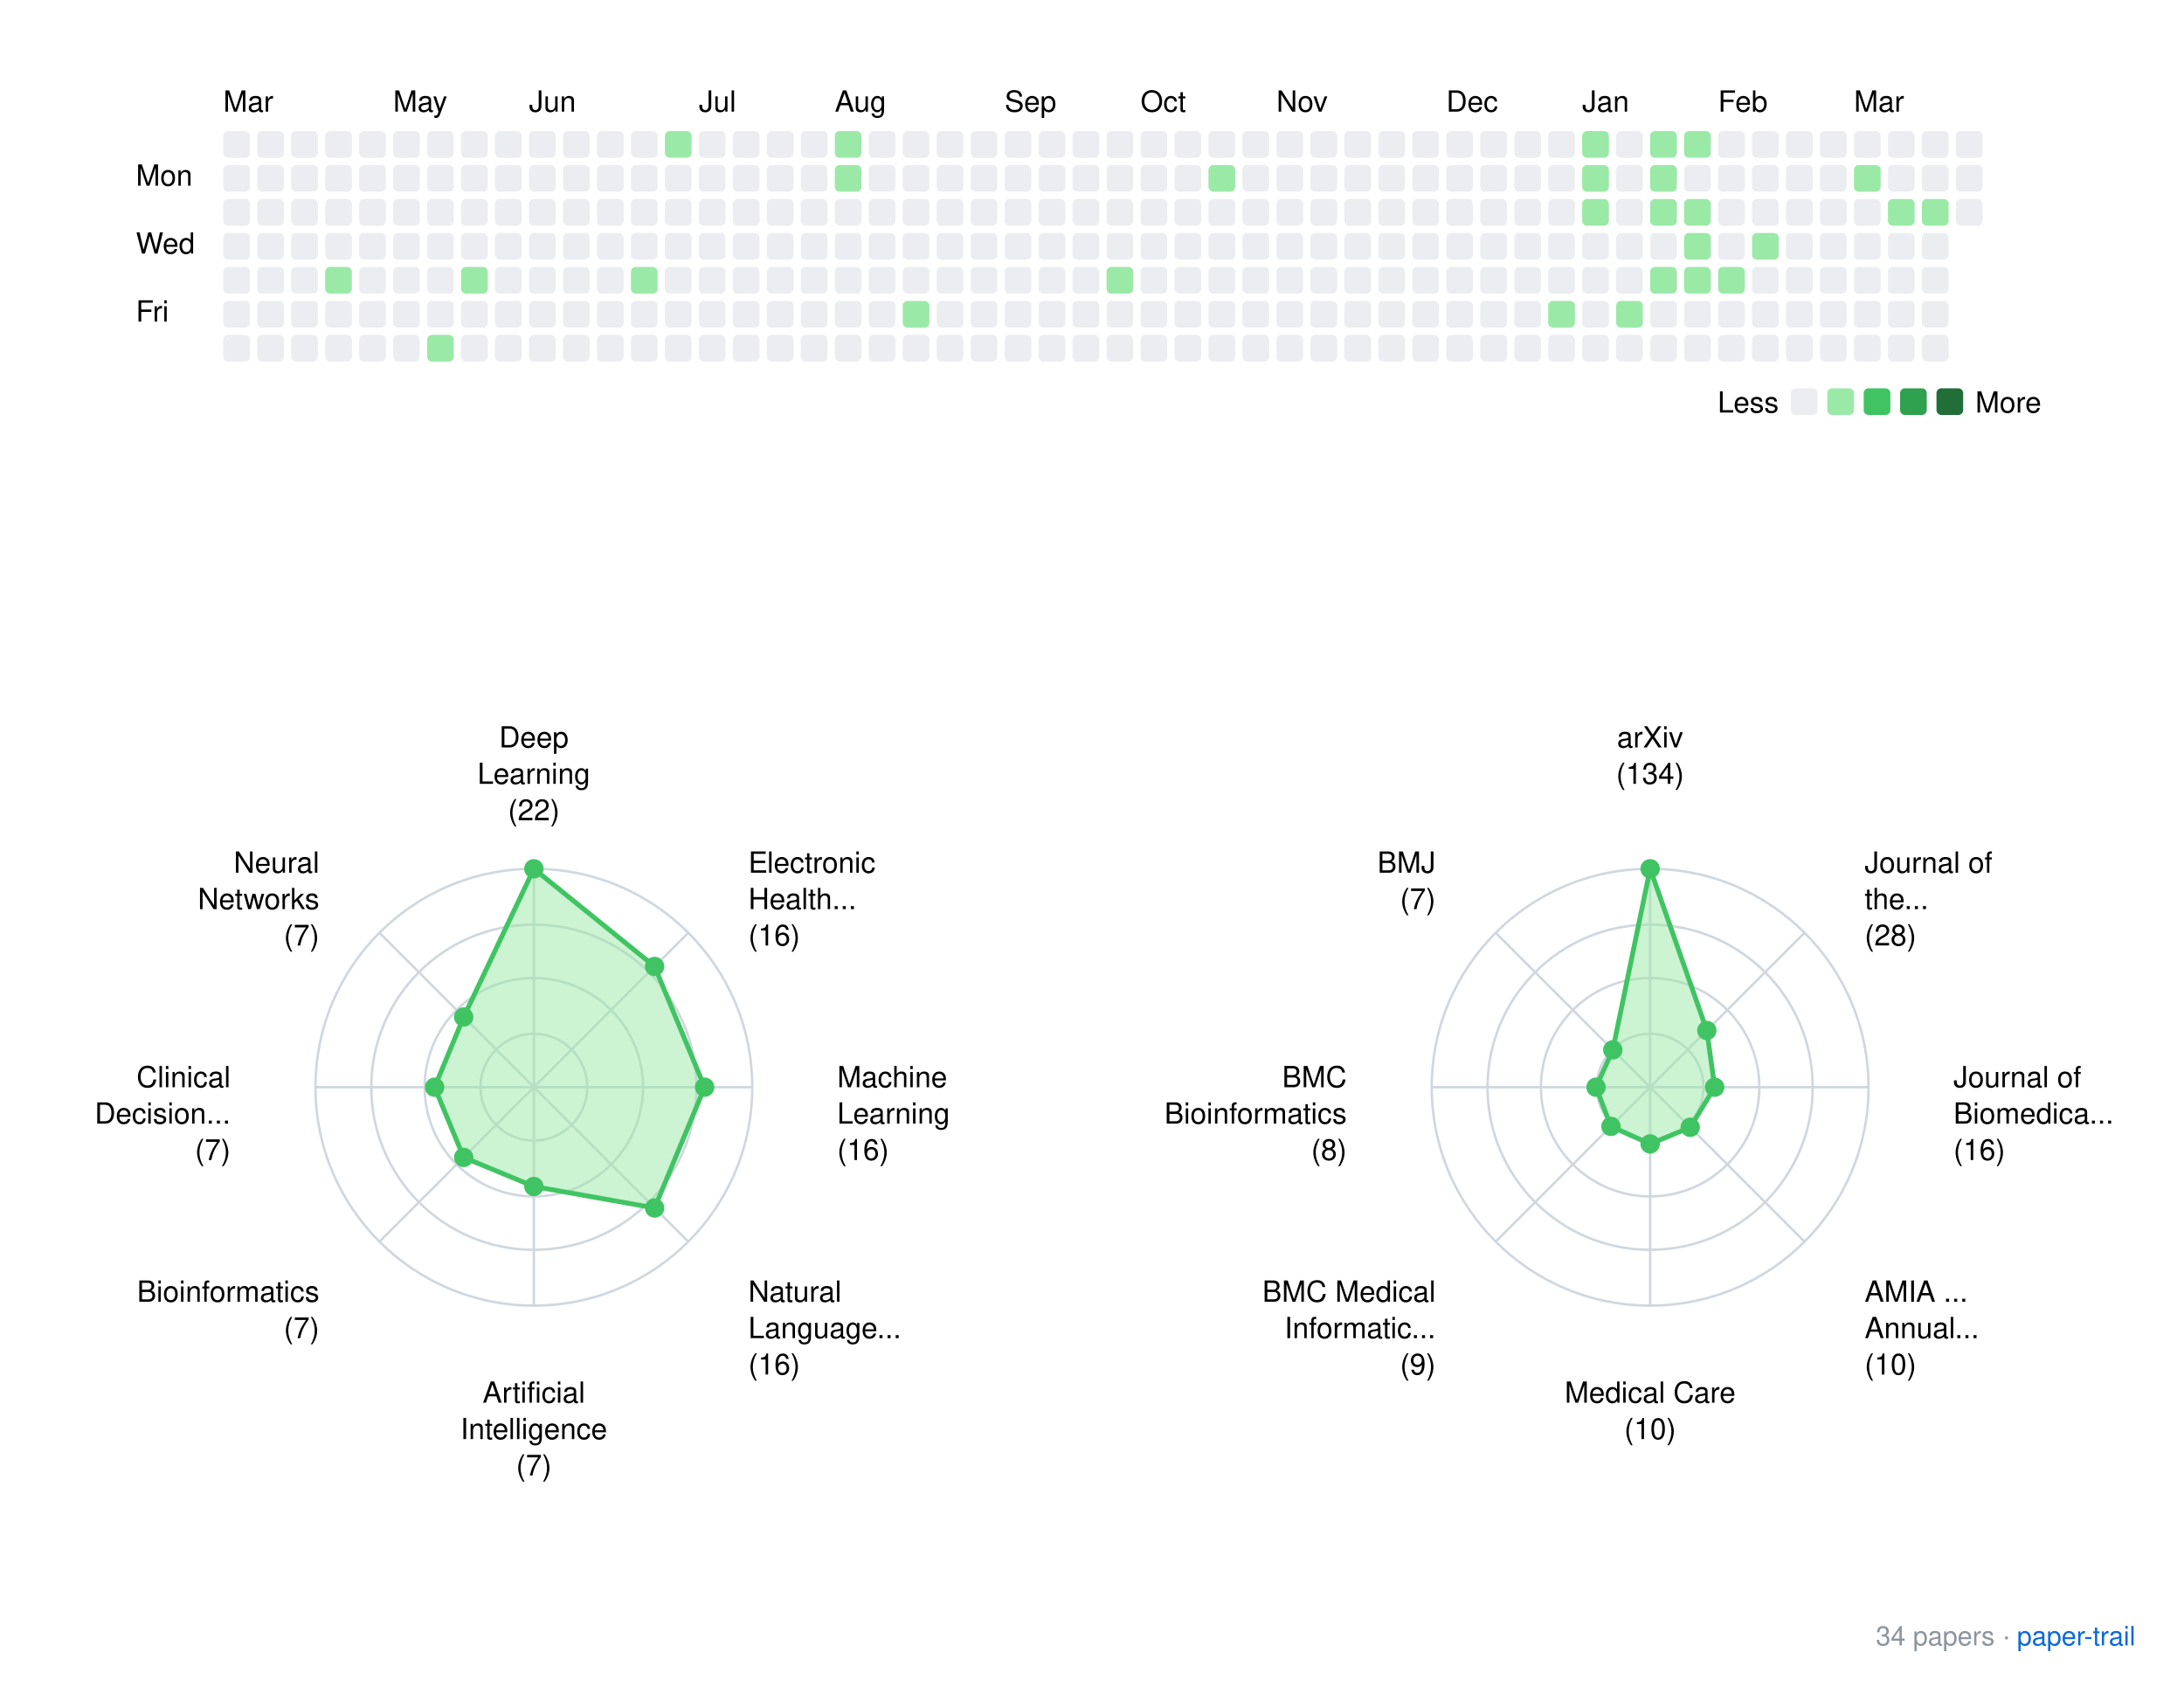
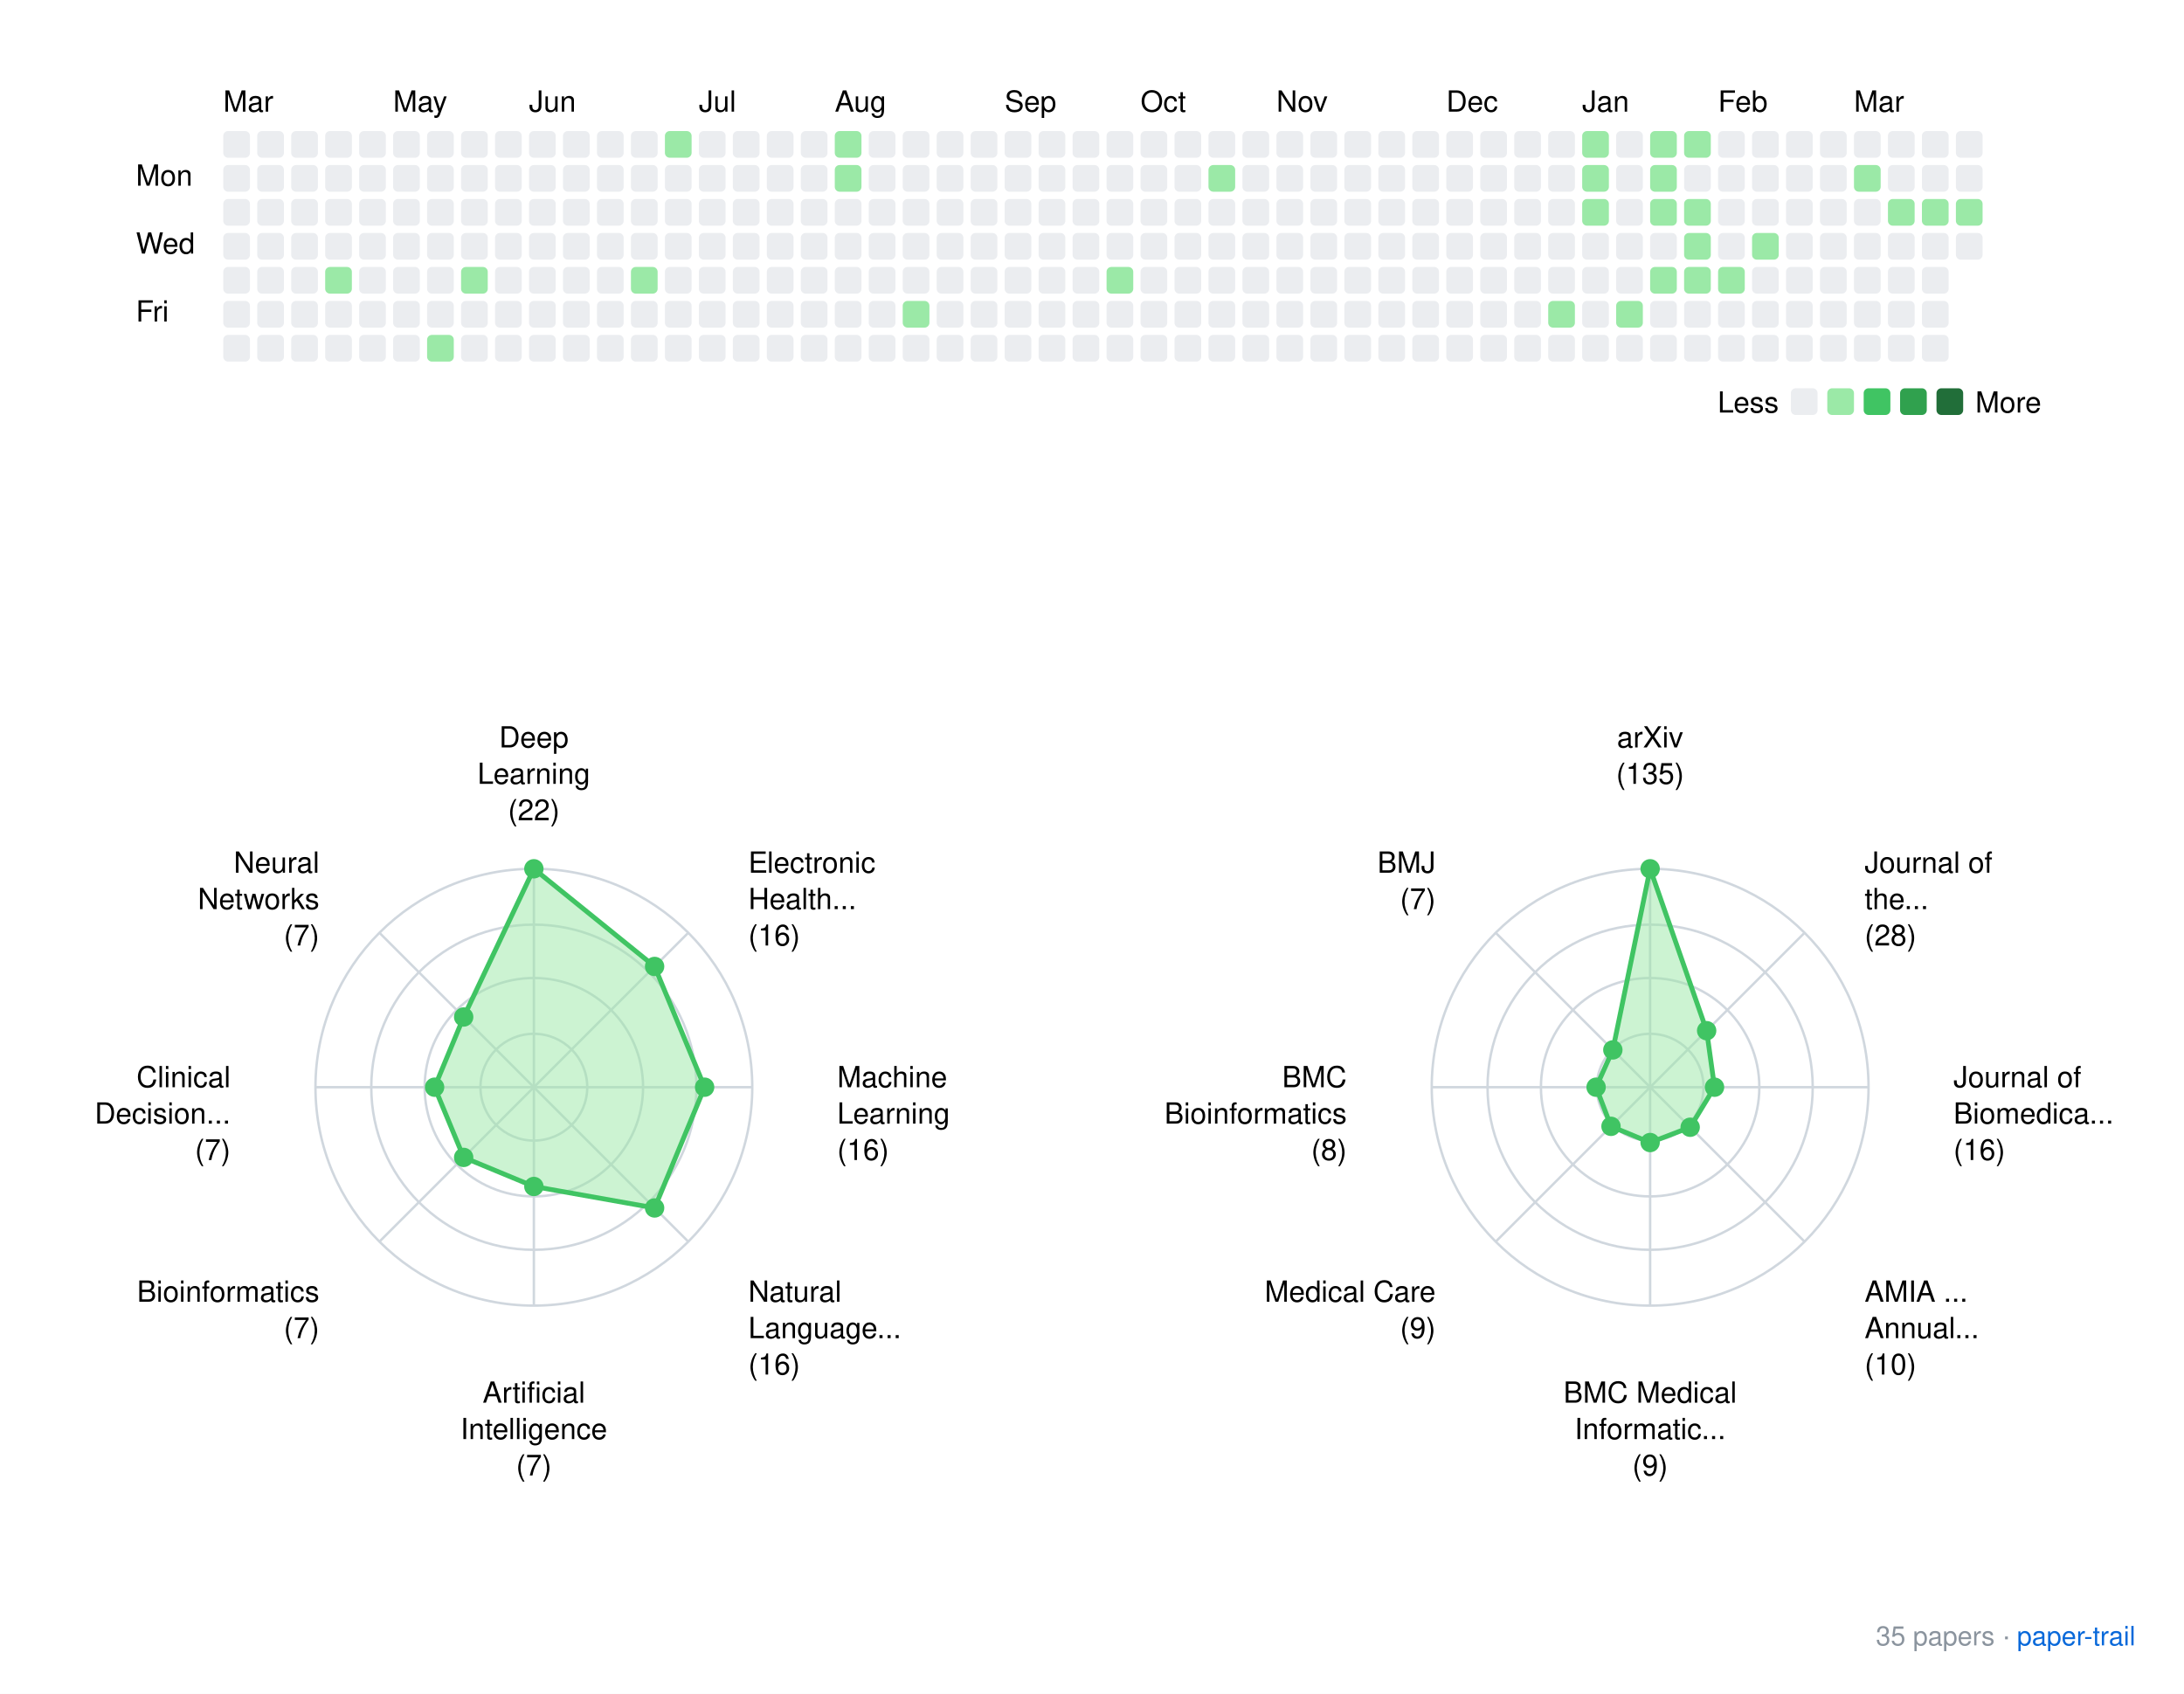
<svg xmlns="http://www.w3.org/2000/svg" xmlns:xlink="http://www.w3.org/1999/xlink" width="900" height="698">
  <rect width="900" height="698" fill="white" />
  <style>
    text { font-family: -apple-system, BlinkMacSystemFont, "Segoe UI", Helvetica, Arial, sans-serif; }
    .footer { font-size: 11px; fill: #8b949e; }
    .footer-link { font-size: 11px; fill: #0969da; }
  </style>
  <g transform="translate(40, 20)">
    <text x="52" y="26">Mar</text>
    <text x="122" y="26">May</text>
    <text x="178" y="26">Jun</text>
    <text x="248" y="26">Jul</text>
    <text x="304" y="26">Aug</text>
    <text x="374" y="26">Sep</text>
    <text x="430" y="26">Oct</text>
    <text x="486" y="26">Nov</text>
    <text x="556" y="26">Dec</text>
    <text x="612" y="26">Jan</text>
    <text x="668" y="26">Feb</text>
    <text x="724" y="26">Mar</text>
    <text x="16" y="56.5">Mon</text>
    <text x="16" y="84.5">Wed</text>
    <text x="16" y="112.5">Fri</text>
    <rect x="52" y="34" width="11" height="11" rx="2" ry="2" fill="#ebedf0" />
    <rect x="52" y="48" width="11" height="11" rx="2" ry="2" fill="#ebedf0" />
    <rect x="52" y="62" width="11" height="11" rx="2" ry="2" fill="#ebedf0" />
    <rect x="52" y="76" width="11" height="11" rx="2" ry="2" fill="#ebedf0" />
    <rect x="52" y="90" width="11" height="11" rx="2" ry="2" fill="#ebedf0" />
    <rect x="52" y="104" width="11" height="11" rx="2" ry="2" fill="#ebedf0" />
    <rect x="52" y="118" width="11" height="11" rx="2" ry="2" fill="#ebedf0" />
    <rect x="66" y="34" width="11" height="11" rx="2" ry="2" fill="#ebedf0" />
    <rect x="66" y="48" width="11" height="11" rx="2" ry="2" fill="#ebedf0" />
    <rect x="66" y="62" width="11" height="11" rx="2" ry="2" fill="#ebedf0" />
    <rect x="66" y="76" width="11" height="11" rx="2" ry="2" fill="#ebedf0" />
    <rect x="66" y="90" width="11" height="11" rx="2" ry="2" fill="#ebedf0" />
    <rect x="66" y="104" width="11" height="11" rx="2" ry="2" fill="#ebedf0" />
    <rect x="66" y="118" width="11" height="11" rx="2" ry="2" fill="#ebedf0" />
    <rect x="80" y="34" width="11" height="11" rx="2" ry="2" fill="#ebedf0" />
    <rect x="80" y="48" width="11" height="11" rx="2" ry="2" fill="#ebedf0" />
    <rect x="80" y="62" width="11" height="11" rx="2" ry="2" fill="#ebedf0" />
    <rect x="80" y="76" width="11" height="11" rx="2" ry="2" fill="#ebedf0" />
    <rect x="80" y="90" width="11" height="11" rx="2" ry="2" fill="#ebedf0" />
    <rect x="80" y="104" width="11" height="11" rx="2" ry="2" fill="#ebedf0" />
    <rect x="80" y="118" width="11" height="11" rx="2" ry="2" fill="#ebedf0" />
    <rect x="94" y="34" width="11" height="11" rx="2" ry="2" fill="#ebedf0" />
    <rect x="94" y="48" width="11" height="11" rx="2" ry="2" fill="#ebedf0" />
    <rect x="94" y="62" width="11" height="11" rx="2" ry="2" fill="#ebedf0" />
    <rect x="94" y="76" width="11" height="11" rx="2" ry="2" fill="#ebedf0" />
    <rect x="94" y="90" width="11" height="11" rx="2" ry="2" fill="#9be9a7" />
    <rect x="94" y="104" width="11" height="11" rx="2" ry="2" fill="#ebedf0" />
    <rect x="94" y="118" width="11" height="11" rx="2" ry="2" fill="#ebedf0" />
    <rect x="108" y="34" width="11" height="11" rx="2" ry="2" fill="#ebedf0" />
    <rect x="108" y="48" width="11" height="11" rx="2" ry="2" fill="#ebedf0" />
    <rect x="108" y="62" width="11" height="11" rx="2" ry="2" fill="#ebedf0" />
    <rect x="108" y="76" width="11" height="11" rx="2" ry="2" fill="#ebedf0" />
    <rect x="108" y="90" width="11" height="11" rx="2" ry="2" fill="#ebedf0" />
    <rect x="108" y="104" width="11" height="11" rx="2" ry="2" fill="#ebedf0" />
    <rect x="108" y="118" width="11" height="11" rx="2" ry="2" fill="#ebedf0" />
    <rect x="122" y="34" width="11" height="11" rx="2" ry="2" fill="#ebedf0" />
    <rect x="122" y="48" width="11" height="11" rx="2" ry="2" fill="#ebedf0" />
    <rect x="122" y="62" width="11" height="11" rx="2" ry="2" fill="#ebedf0" />
    <rect x="122" y="76" width="11" height="11" rx="2" ry="2" fill="#ebedf0" />
    <rect x="122" y="90" width="11" height="11" rx="2" ry="2" fill="#ebedf0" />
    <rect x="122" y="104" width="11" height="11" rx="2" ry="2" fill="#ebedf0" />
    <rect x="122" y="118" width="11" height="11" rx="2" ry="2" fill="#ebedf0" />
    <rect x="136" y="34" width="11" height="11" rx="2" ry="2" fill="#ebedf0" />
    <rect x="136" y="48" width="11" height="11" rx="2" ry="2" fill="#ebedf0" />
    <rect x="136" y="62" width="11" height="11" rx="2" ry="2" fill="#ebedf0" />
    <rect x="136" y="76" width="11" height="11" rx="2" ry="2" fill="#ebedf0" />
    <rect x="136" y="90" width="11" height="11" rx="2" ry="2" fill="#ebedf0" />
    <rect x="136" y="104" width="11" height="11" rx="2" ry="2" fill="#ebedf0" />
    <rect x="136" y="118" width="11" height="11" rx="2" ry="2" fill="#9be9a7" />
    <rect x="150" y="34" width="11" height="11" rx="2" ry="2" fill="#ebedf0" />
    <rect x="150" y="48" width="11" height="11" rx="2" ry="2" fill="#ebedf0" />
    <rect x="150" y="62" width="11" height="11" rx="2" ry="2" fill="#ebedf0" />
    <rect x="150" y="76" width="11" height="11" rx="2" ry="2" fill="#ebedf0" />
    <rect x="150" y="90" width="11" height="11" rx="2" ry="2" fill="#9be9a7" />
    <rect x="150" y="104" width="11" height="11" rx="2" ry="2" fill="#ebedf0" />
    <rect x="150" y="118" width="11" height="11" rx="2" ry="2" fill="#ebedf0" />
    <rect x="164" y="34" width="11" height="11" rx="2" ry="2" fill="#ebedf0" />
    <rect x="164" y="48" width="11" height="11" rx="2" ry="2" fill="#ebedf0" />
    <rect x="164" y="62" width="11" height="11" rx="2" ry="2" fill="#ebedf0" />
    <rect x="164" y="76" width="11" height="11" rx="2" ry="2" fill="#ebedf0" />
    <rect x="164" y="90" width="11" height="11" rx="2" ry="2" fill="#ebedf0" />
    <rect x="164" y="104" width="11" height="11" rx="2" ry="2" fill="#ebedf0" />
    <rect x="164" y="118" width="11" height="11" rx="2" ry="2" fill="#ebedf0" />
    <rect x="178" y="34" width="11" height="11" rx="2" ry="2" fill="#ebedf0" />
    <rect x="178" y="48" width="11" height="11" rx="2" ry="2" fill="#ebedf0" />
    <rect x="178" y="62" width="11" height="11" rx="2" ry="2" fill="#ebedf0" />
    <rect x="178" y="76" width="11" height="11" rx="2" ry="2" fill="#ebedf0" />
    <rect x="178" y="90" width="11" height="11" rx="2" ry="2" fill="#ebedf0" />
    <rect x="178" y="104" width="11" height="11" rx="2" ry="2" fill="#ebedf0" />
    <rect x="178" y="118" width="11" height="11" rx="2" ry="2" fill="#ebedf0" />
    <rect x="192" y="34" width="11" height="11" rx="2" ry="2" fill="#ebedf0" />
    <rect x="192" y="48" width="11" height="11" rx="2" ry="2" fill="#ebedf0" />
    <rect x="192" y="62" width="11" height="11" rx="2" ry="2" fill="#ebedf0" />
    <rect x="192" y="76" width="11" height="11" rx="2" ry="2" fill="#ebedf0" />
    <rect x="192" y="90" width="11" height="11" rx="2" ry="2" fill="#ebedf0" />
    <rect x="192" y="104" width="11" height="11" rx="2" ry="2" fill="#ebedf0" />
    <rect x="192" y="118" width="11" height="11" rx="2" ry="2" fill="#ebedf0" />
    <rect x="206" y="34" width="11" height="11" rx="2" ry="2" fill="#ebedf0" />
    <rect x="206" y="48" width="11" height="11" rx="2" ry="2" fill="#ebedf0" />
    <rect x="206" y="62" width="11" height="11" rx="2" ry="2" fill="#ebedf0" />
    <rect x="206" y="76" width="11" height="11" rx="2" ry="2" fill="#ebedf0" />
    <rect x="206" y="90" width="11" height="11" rx="2" ry="2" fill="#ebedf0" />
    <rect x="206" y="104" width="11" height="11" rx="2" ry="2" fill="#ebedf0" />
    <rect x="206" y="118" width="11" height="11" rx="2" ry="2" fill="#ebedf0" />
    <rect x="220" y="34" width="11" height="11" rx="2" ry="2" fill="#ebedf0" />
    <rect x="220" y="48" width="11" height="11" rx="2" ry="2" fill="#ebedf0" />
    <rect x="220" y="62" width="11" height="11" rx="2" ry="2" fill="#ebedf0" />
    <rect x="220" y="76" width="11" height="11" rx="2" ry="2" fill="#ebedf0" />
    <rect x="220" y="90" width="11" height="11" rx="2" ry="2" fill="#9be9a7" />
    <rect x="220" y="104" width="11" height="11" rx="2" ry="2" fill="#ebedf0" />
    <rect x="220" y="118" width="11" height="11" rx="2" ry="2" fill="#ebedf0" />
    <rect x="234" y="34" width="11" height="11" rx="2" ry="2" fill="#9be9a7" />
    <rect x="234" y="48" width="11" height="11" rx="2" ry="2" fill="#ebedf0" />
    <rect x="234" y="62" width="11" height="11" rx="2" ry="2" fill="#ebedf0" />
    <rect x="234" y="76" width="11" height="11" rx="2" ry="2" fill="#ebedf0" />
    <rect x="234" y="90" width="11" height="11" rx="2" ry="2" fill="#ebedf0" />
    <rect x="234" y="104" width="11" height="11" rx="2" ry="2" fill="#ebedf0" />
    <rect x="234" y="118" width="11" height="11" rx="2" ry="2" fill="#ebedf0" />
    <rect x="248" y="34" width="11" height="11" rx="2" ry="2" fill="#ebedf0" />
    <rect x="248" y="48" width="11" height="11" rx="2" ry="2" fill="#ebedf0" />
    <rect x="248" y="62" width="11" height="11" rx="2" ry="2" fill="#ebedf0" />
    <rect x="248" y="76" width="11" height="11" rx="2" ry="2" fill="#ebedf0" />
    <rect x="248" y="90" width="11" height="11" rx="2" ry="2" fill="#ebedf0" />
    <rect x="248" y="104" width="11" height="11" rx="2" ry="2" fill="#ebedf0" />
    <rect x="248" y="118" width="11" height="11" rx="2" ry="2" fill="#ebedf0" />
    <rect x="262" y="34" width="11" height="11" rx="2" ry="2" fill="#ebedf0" />
    <rect x="262" y="48" width="11" height="11" rx="2" ry="2" fill="#ebedf0" />
    <rect x="262" y="62" width="11" height="11" rx="2" ry="2" fill="#ebedf0" />
    <rect x="262" y="76" width="11" height="11" rx="2" ry="2" fill="#ebedf0" />
    <rect x="262" y="90" width="11" height="11" rx="2" ry="2" fill="#ebedf0" />
    <rect x="262" y="104" width="11" height="11" rx="2" ry="2" fill="#ebedf0" />
    <rect x="262" y="118" width="11" height="11" rx="2" ry="2" fill="#ebedf0" />
    <rect x="276" y="34" width="11" height="11" rx="2" ry="2" fill="#ebedf0" />
    <rect x="276" y="48" width="11" height="11" rx="2" ry="2" fill="#ebedf0" />
    <rect x="276" y="62" width="11" height="11" rx="2" ry="2" fill="#ebedf0" />
    <rect x="276" y="76" width="11" height="11" rx="2" ry="2" fill="#ebedf0" />
    <rect x="276" y="90" width="11" height="11" rx="2" ry="2" fill="#ebedf0" />
    <rect x="276" y="104" width="11" height="11" rx="2" ry="2" fill="#ebedf0" />
    <rect x="276" y="118" width="11" height="11" rx="2" ry="2" fill="#ebedf0" />
    <rect x="290" y="34" width="11" height="11" rx="2" ry="2" fill="#ebedf0" />
    <rect x="290" y="48" width="11" height="11" rx="2" ry="2" fill="#ebedf0" />
    <rect x="290" y="62" width="11" height="11" rx="2" ry="2" fill="#ebedf0" />
    <rect x="290" y="76" width="11" height="11" rx="2" ry="2" fill="#ebedf0" />
    <rect x="290" y="90" width="11" height="11" rx="2" ry="2" fill="#ebedf0" />
    <rect x="290" y="104" width="11" height="11" rx="2" ry="2" fill="#ebedf0" />
    <rect x="290" y="118" width="11" height="11" rx="2" ry="2" fill="#ebedf0" />
    <rect x="304" y="34" width="11" height="11" rx="2" ry="2" fill="#9be9a7" />
    <rect x="304" y="48" width="11" height="11" rx="2" ry="2" fill="#9be9a7" />
    <rect x="304" y="62" width="11" height="11" rx="2" ry="2" fill="#ebedf0" />
    <rect x="304" y="76" width="11" height="11" rx="2" ry="2" fill="#ebedf0" />
    <rect x="304" y="90" width="11" height="11" rx="2" ry="2" fill="#ebedf0" />
    <rect x="304" y="104" width="11" height="11" rx="2" ry="2" fill="#ebedf0" />
    <rect x="304" y="118" width="11" height="11" rx="2" ry="2" fill="#ebedf0" />
    <rect x="318" y="34" width="11" height="11" rx="2" ry="2" fill="#ebedf0" />
    <rect x="318" y="48" width="11" height="11" rx="2" ry="2" fill="#ebedf0" />
    <rect x="318" y="62" width="11" height="11" rx="2" ry="2" fill="#ebedf0" />
    <rect x="318" y="76" width="11" height="11" rx="2" ry="2" fill="#ebedf0" />
    <rect x="318" y="90" width="11" height="11" rx="2" ry="2" fill="#ebedf0" />
    <rect x="318" y="104" width="11" height="11" rx="2" ry="2" fill="#ebedf0" />
    <rect x="318" y="118" width="11" height="11" rx="2" ry="2" fill="#ebedf0" />
    <rect x="332" y="34" width="11" height="11" rx="2" ry="2" fill="#ebedf0" />
    <rect x="332" y="48" width="11" height="11" rx="2" ry="2" fill="#ebedf0" />
    <rect x="332" y="62" width="11" height="11" rx="2" ry="2" fill="#ebedf0" />
    <rect x="332" y="76" width="11" height="11" rx="2" ry="2" fill="#ebedf0" />
    <rect x="332" y="90" width="11" height="11" rx="2" ry="2" fill="#ebedf0" />
    <rect x="332" y="104" width="11" height="11" rx="2" ry="2" fill="#9be9a7" />
    <rect x="332" y="118" width="11" height="11" rx="2" ry="2" fill="#ebedf0" />
    <rect x="346" y="34" width="11" height="11" rx="2" ry="2" fill="#ebedf0" />
    <rect x="346" y="48" width="11" height="11" rx="2" ry="2" fill="#ebedf0" />
    <rect x="346" y="62" width="11" height="11" rx="2" ry="2" fill="#ebedf0" />
    <rect x="346" y="76" width="11" height="11" rx="2" ry="2" fill="#ebedf0" />
    <rect x="346" y="90" width="11" height="11" rx="2" ry="2" fill="#ebedf0" />
    <rect x="346" y="104" width="11" height="11" rx="2" ry="2" fill="#ebedf0" />
    <rect x="346" y="118" width="11" height="11" rx="2" ry="2" fill="#ebedf0" />
    <rect x="360" y="34" width="11" height="11" rx="2" ry="2" fill="#ebedf0" />
    <rect x="360" y="48" width="11" height="11" rx="2" ry="2" fill="#ebedf0" />
    <rect x="360" y="62" width="11" height="11" rx="2" ry="2" fill="#ebedf0" />
    <rect x="360" y="76" width="11" height="11" rx="2" ry="2" fill="#ebedf0" />
    <rect x="360" y="90" width="11" height="11" rx="2" ry="2" fill="#ebedf0" />
    <rect x="360" y="104" width="11" height="11" rx="2" ry="2" fill="#ebedf0" />
    <rect x="360" y="118" width="11" height="11" rx="2" ry="2" fill="#ebedf0" />
    <rect x="374" y="34" width="11" height="11" rx="2" ry="2" fill="#ebedf0" />
    <rect x="374" y="48" width="11" height="11" rx="2" ry="2" fill="#ebedf0" />
    <rect x="374" y="62" width="11" height="11" rx="2" ry="2" fill="#ebedf0" />
    <rect x="374" y="76" width="11" height="11" rx="2" ry="2" fill="#ebedf0" />
    <rect x="374" y="90" width="11" height="11" rx="2" ry="2" fill="#ebedf0" />
    <rect x="374" y="104" width="11" height="11" rx="2" ry="2" fill="#ebedf0" />
    <rect x="374" y="118" width="11" height="11" rx="2" ry="2" fill="#ebedf0" />
    <rect x="388" y="34" width="11" height="11" rx="2" ry="2" fill="#ebedf0" />
    <rect x="388" y="48" width="11" height="11" rx="2" ry="2" fill="#ebedf0" />
    <rect x="388" y="62" width="11" height="11" rx="2" ry="2" fill="#ebedf0" />
    <rect x="388" y="76" width="11" height="11" rx="2" ry="2" fill="#ebedf0" />
    <rect x="388" y="90" width="11" height="11" rx="2" ry="2" fill="#ebedf0" />
    <rect x="388" y="104" width="11" height="11" rx="2" ry="2" fill="#ebedf0" />
    <rect x="388" y="118" width="11" height="11" rx="2" ry="2" fill="#ebedf0" />
    <rect x="402" y="34" width="11" height="11" rx="2" ry="2" fill="#ebedf0" />
    <rect x="402" y="48" width="11" height="11" rx="2" ry="2" fill="#ebedf0" />
    <rect x="402" y="62" width="11" height="11" rx="2" ry="2" fill="#ebedf0" />
    <rect x="402" y="76" width="11" height="11" rx="2" ry="2" fill="#ebedf0" />
    <rect x="402" y="90" width="11" height="11" rx="2" ry="2" fill="#ebedf0" />
    <rect x="402" y="104" width="11" height="11" rx="2" ry="2" fill="#ebedf0" />
    <rect x="402" y="118" width="11" height="11" rx="2" ry="2" fill="#ebedf0" />
    <rect x="416" y="34" width="11" height="11" rx="2" ry="2" fill="#ebedf0" />
    <rect x="416" y="48" width="11" height="11" rx="2" ry="2" fill="#ebedf0" />
    <rect x="416" y="62" width="11" height="11" rx="2" ry="2" fill="#ebedf0" />
    <rect x="416" y="76" width="11" height="11" rx="2" ry="2" fill="#ebedf0" />
    <rect x="416" y="90" width="11" height="11" rx="2" ry="2" fill="#9be9a7" />
    <rect x="416" y="104" width="11" height="11" rx="2" ry="2" fill="#ebedf0" />
    <rect x="416" y="118" width="11" height="11" rx="2" ry="2" fill="#ebedf0" />
    <rect x="430" y="34" width="11" height="11" rx="2" ry="2" fill="#ebedf0" />
    <rect x="430" y="48" width="11" height="11" rx="2" ry="2" fill="#ebedf0" />
    <rect x="430" y="62" width="11" height="11" rx="2" ry="2" fill="#ebedf0" />
    <rect x="430" y="76" width="11" height="11" rx="2" ry="2" fill="#ebedf0" />
    <rect x="430" y="90" width="11" height="11" rx="2" ry="2" fill="#ebedf0" />
    <rect x="430" y="104" width="11" height="11" rx="2" ry="2" fill="#ebedf0" />
    <rect x="430" y="118" width="11" height="11" rx="2" ry="2" fill="#ebedf0" />
    <rect x="444" y="34" width="11" height="11" rx="2" ry="2" fill="#ebedf0" />
    <rect x="444" y="48" width="11" height="11" rx="2" ry="2" fill="#ebedf0" />
    <rect x="444" y="62" width="11" height="11" rx="2" ry="2" fill="#ebedf0" />
    <rect x="444" y="76" width="11" height="11" rx="2" ry="2" fill="#ebedf0" />
    <rect x="444" y="90" width="11" height="11" rx="2" ry="2" fill="#ebedf0" />
    <rect x="444" y="104" width="11" height="11" rx="2" ry="2" fill="#ebedf0" />
    <rect x="444" y="118" width="11" height="11" rx="2" ry="2" fill="#ebedf0" />
    <rect x="458" y="34" width="11" height="11" rx="2" ry="2" fill="#ebedf0" />
    <rect x="458" y="48" width="11" height="11" rx="2" ry="2" fill="#9be9a7" />
    <rect x="458" y="62" width="11" height="11" rx="2" ry="2" fill="#ebedf0" />
    <rect x="458" y="76" width="11" height="11" rx="2" ry="2" fill="#ebedf0" />
    <rect x="458" y="90" width="11" height="11" rx="2" ry="2" fill="#ebedf0" />
    <rect x="458" y="104" width="11" height="11" rx="2" ry="2" fill="#ebedf0" />
    <rect x="458" y="118" width="11" height="11" rx="2" ry="2" fill="#ebedf0" />
    <rect x="472" y="34" width="11" height="11" rx="2" ry="2" fill="#ebedf0" />
    <rect x="472" y="48" width="11" height="11" rx="2" ry="2" fill="#ebedf0" />
    <rect x="472" y="62" width="11" height="11" rx="2" ry="2" fill="#ebedf0" />
    <rect x="472" y="76" width="11" height="11" rx="2" ry="2" fill="#ebedf0" />
    <rect x="472" y="90" width="11" height="11" rx="2" ry="2" fill="#ebedf0" />
    <rect x="472" y="104" width="11" height="11" rx="2" ry="2" fill="#ebedf0" />
    <rect x="472" y="118" width="11" height="11" rx="2" ry="2" fill="#ebedf0" />
    <rect x="486" y="34" width="11" height="11" rx="2" ry="2" fill="#ebedf0" />
    <rect x="486" y="48" width="11" height="11" rx="2" ry="2" fill="#ebedf0" />
    <rect x="486" y="62" width="11" height="11" rx="2" ry="2" fill="#ebedf0" />
    <rect x="486" y="76" width="11" height="11" rx="2" ry="2" fill="#ebedf0" />
    <rect x="486" y="90" width="11" height="11" rx="2" ry="2" fill="#ebedf0" />
    <rect x="486" y="104" width="11" height="11" rx="2" ry="2" fill="#ebedf0" />
    <rect x="486" y="118" width="11" height="11" rx="2" ry="2" fill="#ebedf0" />
    <rect x="500" y="34" width="11" height="11" rx="2" ry="2" fill="#ebedf0" />
    <rect x="500" y="48" width="11" height="11" rx="2" ry="2" fill="#ebedf0" />
    <rect x="500" y="62" width="11" height="11" rx="2" ry="2" fill="#ebedf0" />
    <rect x="500" y="76" width="11" height="11" rx="2" ry="2" fill="#ebedf0" />
    <rect x="500" y="90" width="11" height="11" rx="2" ry="2" fill="#ebedf0" />
    <rect x="500" y="104" width="11" height="11" rx="2" ry="2" fill="#ebedf0" />
    <rect x="500" y="118" width="11" height="11" rx="2" ry="2" fill="#ebedf0" />
    <rect x="514" y="34" width="11" height="11" rx="2" ry="2" fill="#ebedf0" />
    <rect x="514" y="48" width="11" height="11" rx="2" ry="2" fill="#ebedf0" />
    <rect x="514" y="62" width="11" height="11" rx="2" ry="2" fill="#ebedf0" />
    <rect x="514" y="76" width="11" height="11" rx="2" ry="2" fill="#ebedf0" />
    <rect x="514" y="90" width="11" height="11" rx="2" ry="2" fill="#ebedf0" />
    <rect x="514" y="104" width="11" height="11" rx="2" ry="2" fill="#ebedf0" />
    <rect x="514" y="118" width="11" height="11" rx="2" ry="2" fill="#ebedf0" />
    <rect x="528" y="34" width="11" height="11" rx="2" ry="2" fill="#ebedf0" />
    <rect x="528" y="48" width="11" height="11" rx="2" ry="2" fill="#ebedf0" />
    <rect x="528" y="62" width="11" height="11" rx="2" ry="2" fill="#ebedf0" />
    <rect x="528" y="76" width="11" height="11" rx="2" ry="2" fill="#ebedf0" />
    <rect x="528" y="90" width="11" height="11" rx="2" ry="2" fill="#ebedf0" />
    <rect x="528" y="104" width="11" height="11" rx="2" ry="2" fill="#ebedf0" />
    <rect x="528" y="118" width="11" height="11" rx="2" ry="2" fill="#ebedf0" />
    <rect x="542" y="34" width="11" height="11" rx="2" ry="2" fill="#ebedf0" />
    <rect x="542" y="48" width="11" height="11" rx="2" ry="2" fill="#ebedf0" />
    <rect x="542" y="62" width="11" height="11" rx="2" ry="2" fill="#ebedf0" />
    <rect x="542" y="76" width="11" height="11" rx="2" ry="2" fill="#ebedf0" />
    <rect x="542" y="90" width="11" height="11" rx="2" ry="2" fill="#ebedf0" />
    <rect x="542" y="104" width="11" height="11" rx="2" ry="2" fill="#ebedf0" />
    <rect x="542" y="118" width="11" height="11" rx="2" ry="2" fill="#ebedf0" />
    <rect x="556" y="34" width="11" height="11" rx="2" ry="2" fill="#ebedf0" />
    <rect x="556" y="48" width="11" height="11" rx="2" ry="2" fill="#ebedf0" />
    <rect x="556" y="62" width="11" height="11" rx="2" ry="2" fill="#ebedf0" />
    <rect x="556" y="76" width="11" height="11" rx="2" ry="2" fill="#ebedf0" />
    <rect x="556" y="90" width="11" height="11" rx="2" ry="2" fill="#ebedf0" />
    <rect x="556" y="104" width="11" height="11" rx="2" ry="2" fill="#ebedf0" />
    <rect x="556" y="118" width="11" height="11" rx="2" ry="2" fill="#ebedf0" />
    <rect x="570" y="34" width="11" height="11" rx="2" ry="2" fill="#ebedf0" />
    <rect x="570" y="48" width="11" height="11" rx="2" ry="2" fill="#ebedf0" />
    <rect x="570" y="62" width="11" height="11" rx="2" ry="2" fill="#ebedf0" />
    <rect x="570" y="76" width="11" height="11" rx="2" ry="2" fill="#ebedf0" />
    <rect x="570" y="90" width="11" height="11" rx="2" ry="2" fill="#ebedf0" />
    <rect x="570" y="104" width="11" height="11" rx="2" ry="2" fill="#ebedf0" />
    <rect x="570" y="118" width="11" height="11" rx="2" ry="2" fill="#ebedf0" />
    <rect x="584" y="34" width="11" height="11" rx="2" ry="2" fill="#ebedf0" />
    <rect x="584" y="48" width="11" height="11" rx="2" ry="2" fill="#ebedf0" />
    <rect x="584" y="62" width="11" height="11" rx="2" ry="2" fill="#ebedf0" />
    <rect x="584" y="76" width="11" height="11" rx="2" ry="2" fill="#ebedf0" />
    <rect x="584" y="90" width="11" height="11" rx="2" ry="2" fill="#ebedf0" />
    <rect x="584" y="104" width="11" height="11" rx="2" ry="2" fill="#ebedf0" />
    <rect x="584" y="118" width="11" height="11" rx="2" ry="2" fill="#ebedf0" />
    <rect x="598" y="34" width="11" height="11" rx="2" ry="2" fill="#ebedf0" />
    <rect x="598" y="48" width="11" height="11" rx="2" ry="2" fill="#ebedf0" />
    <rect x="598" y="62" width="11" height="11" rx="2" ry="2" fill="#ebedf0" />
    <rect x="598" y="76" width="11" height="11" rx="2" ry="2" fill="#ebedf0" />
    <rect x="598" y="90" width="11" height="11" rx="2" ry="2" fill="#ebedf0" />
    <rect x="598" y="104" width="11" height="11" rx="2" ry="2" fill="#9be9a7" />
    <rect x="598" y="118" width="11" height="11" rx="2" ry="2" fill="#ebedf0" />
    <rect x="612" y="34" width="11" height="11" rx="2" ry="2" fill="#9be9a7" />
    <rect x="612" y="48" width="11" height="11" rx="2" ry="2" fill="#9be9a7" />
    <rect x="612" y="62" width="11" height="11" rx="2" ry="2" fill="#9be9a7" />
    <rect x="612" y="76" width="11" height="11" rx="2" ry="2" fill="#ebedf0" />
    <rect x="612" y="90" width="11" height="11" rx="2" ry="2" fill="#ebedf0" />
    <rect x="612" y="104" width="11" height="11" rx="2" ry="2" fill="#ebedf0" />
    <rect x="612" y="118" width="11" height="11" rx="2" ry="2" fill="#ebedf0" />
    <rect x="626" y="34" width="11" height="11" rx="2" ry="2" fill="#ebedf0" />
    <rect x="626" y="48" width="11" height="11" rx="2" ry="2" fill="#ebedf0" />
    <rect x="626" y="62" width="11" height="11" rx="2" ry="2" fill="#ebedf0" />
    <rect x="626" y="76" width="11" height="11" rx="2" ry="2" fill="#ebedf0" />
    <rect x="626" y="90" width="11" height="11" rx="2" ry="2" fill="#ebedf0" />
    <rect x="626" y="104" width="11" height="11" rx="2" ry="2" fill="#9be9a7" />
    <rect x="626" y="118" width="11" height="11" rx="2" ry="2" fill="#ebedf0" />
    <rect x="640" y="34" width="11" height="11" rx="2" ry="2" fill="#9be9a7" />
    <rect x="640" y="48" width="11" height="11" rx="2" ry="2" fill="#9be9a7" />
    <rect x="640" y="62" width="11" height="11" rx="2" ry="2" fill="#9be9a7" />
    <rect x="640" y="76" width="11" height="11" rx="2" ry="2" fill="#ebedf0" />
    <rect x="640" y="90" width="11" height="11" rx="2" ry="2" fill="#9be9a7" />
    <rect x="640" y="104" width="11" height="11" rx="2" ry="2" fill="#ebedf0" />
    <rect x="640" y="118" width="11" height="11" rx="2" ry="2" fill="#ebedf0" />
    <rect x="654" y="34" width="11" height="11" rx="2" ry="2" fill="#9be9a7" />
    <rect x="654" y="48" width="11" height="11" rx="2" ry="2" fill="#ebedf0" />
    <rect x="654" y="62" width="11" height="11" rx="2" ry="2" fill="#9be9a7" />
    <rect x="654" y="76" width="11" height="11" rx="2" ry="2" fill="#9be9a7" />
    <rect x="654" y="90" width="11" height="11" rx="2" ry="2" fill="#9be9a7" />
    <rect x="654" y="104" width="11" height="11" rx="2" ry="2" fill="#ebedf0" />
    <rect x="654" y="118" width="11" height="11" rx="2" ry="2" fill="#ebedf0" />
    <rect x="668" y="34" width="11" height="11" rx="2" ry="2" fill="#ebedf0" />
    <rect x="668" y="48" width="11" height="11" rx="2" ry="2" fill="#ebedf0" />
    <rect x="668" y="62" width="11" height="11" rx="2" ry="2" fill="#ebedf0" />
    <rect x="668" y="76" width="11" height="11" rx="2" ry="2" fill="#ebedf0" />
    <rect x="668" y="90" width="11" height="11" rx="2" ry="2" fill="#9be9a7" />
    <rect x="668" y="104" width="11" height="11" rx="2" ry="2" fill="#ebedf0" />
    <rect x="668" y="118" width="11" height="11" rx="2" ry="2" fill="#ebedf0" />
    <rect x="682" y="34" width="11" height="11" rx="2" ry="2" fill="#ebedf0" />
    <rect x="682" y="48" width="11" height="11" rx="2" ry="2" fill="#ebedf0" />
    <rect x="682" y="62" width="11" height="11" rx="2" ry="2" fill="#ebedf0" />
    <rect x="682" y="76" width="11" height="11" rx="2" ry="2" fill="#9be9a7" />
    <rect x="682" y="90" width="11" height="11" rx="2" ry="2" fill="#ebedf0" />
    <rect x="682" y="104" width="11" height="11" rx="2" ry="2" fill="#ebedf0" />
    <rect x="682" y="118" width="11" height="11" rx="2" ry="2" fill="#ebedf0" />
    <rect x="696" y="34" width="11" height="11" rx="2" ry="2" fill="#ebedf0" />
    <rect x="696" y="48" width="11" height="11" rx="2" ry="2" fill="#ebedf0" />
    <rect x="696" y="62" width="11" height="11" rx="2" ry="2" fill="#ebedf0" />
    <rect x="696" y="76" width="11" height="11" rx="2" ry="2" fill="#ebedf0" />
    <rect x="696" y="90" width="11" height="11" rx="2" ry="2" fill="#ebedf0" />
    <rect x="696" y="104" width="11" height="11" rx="2" ry="2" fill="#ebedf0" />
    <rect x="696" y="118" width="11" height="11" rx="2" ry="2" fill="#ebedf0" />
    <rect x="710" y="34" width="11" height="11" rx="2" ry="2" fill="#ebedf0" />
    <rect x="710" y="48" width="11" height="11" rx="2" ry="2" fill="#ebedf0" />
    <rect x="710" y="62" width="11" height="11" rx="2" ry="2" fill="#ebedf0" />
    <rect x="710" y="76" width="11" height="11" rx="2" ry="2" fill="#ebedf0" />
    <rect x="710" y="90" width="11" height="11" rx="2" ry="2" fill="#ebedf0" />
    <rect x="710" y="104" width="11" height="11" rx="2" ry="2" fill="#ebedf0" />
    <rect x="710" y="118" width="11" height="11" rx="2" ry="2" fill="#ebedf0" />
    <rect x="724" y="34" width="11" height="11" rx="2" ry="2" fill="#ebedf0" />
    <rect x="724" y="48" width="11" height="11" rx="2" ry="2" fill="#9be9a7" />
    <rect x="724" y="62" width="11" height="11" rx="2" ry="2" fill="#ebedf0" />
    <rect x="724" y="76" width="11" height="11" rx="2" ry="2" fill="#ebedf0" />
    <rect x="724" y="90" width="11" height="11" rx="2" ry="2" fill="#ebedf0" />
    <rect x="724" y="104" width="11" height="11" rx="2" ry="2" fill="#ebedf0" />
    <rect x="724" y="118" width="11" height="11" rx="2" ry="2" fill="#ebedf0" />
    <rect x="738" y="34" width="11" height="11" rx="2" ry="2" fill="#ebedf0" />
    <rect x="738" y="48" width="11" height="11" rx="2" ry="2" fill="#ebedf0" />
    <rect x="738" y="62" width="11" height="11" rx="2" ry="2" fill="#9be9a7" />
    <rect x="738" y="76" width="11" height="11" rx="2" ry="2" fill="#ebedf0" />
    <rect x="738" y="90" width="11" height="11" rx="2" ry="2" fill="#ebedf0" />
    <rect x="738" y="104" width="11" height="11" rx="2" ry="2" fill="#ebedf0" />
    <rect x="738" y="118" width="11" height="11" rx="2" ry="2" fill="#ebedf0" />
    <rect x="752" y="34" width="11" height="11" rx="2" ry="2" fill="#ebedf0" />
    <rect x="752" y="48" width="11" height="11" rx="2" ry="2" fill="#ebedf0" />
    <rect x="752" y="62" width="11" height="11" rx="2" ry="2" fill="#9be9a7" />
    <rect x="752" y="76" width="11" height="11" rx="2" ry="2" fill="#ebedf0" />
    <rect x="752" y="90" width="11" height="11" rx="2" ry="2" fill="#ebedf0" />
    <rect x="752" y="104" width="11" height="11" rx="2" ry="2" fill="#ebedf0" />
    <rect x="752" y="118" width="11" height="11" rx="2" ry="2" fill="#ebedf0" />
    <rect x="766" y="34" width="11" height="11" rx="2" ry="2" fill="#ebedf0" />
    <rect x="766" y="48" width="11" height="11" rx="2" ry="2" fill="#ebedf0" />
-     <rect x="766" y="62" width="11" height="11" rx="2" ry="2" fill="#ebedf0" />
+     <rect x="766" y="62" width="11" height="11" rx="2" ry="2" fill="#9be9a7" />
+     <rect x="766" y="76" width="11" height="11" rx="2" ry="2" fill="#ebedf0" />
    <text x="693" y="150" text-anchor="end" class="legend">Less</text>
    <rect x="698" y="140" width="11" height="11" rx="2" ry="2" fill="#ebedf0" />
    <rect x="713" y="140" width="11" height="11" rx="2" ry="2" fill="#9be9a7" />
    <rect x="728" y="140" width="11" height="11" rx="2" ry="2" fill="#40c463" />
    <rect x="743" y="140" width="11" height="11" rx="2" ry="2" fill="#30a14e" />
    <rect x="758" y="140" width="11" height="11" rx="2" ry="2" fill="#216e39" />
    <text x="774" y="150" class="legend">More</text>
  </g>
  <g transform="translate(20, 248)">
    <circle cx="200" cy="200" r="22" fill="none" stroke="#d0d7de" stroke-width="1" />
    <circle cx="200" cy="200" r="45" fill="none" stroke="#d0d7de" stroke-width="1" />
    <circle cx="200" cy="200" r="67" fill="none" stroke="#d0d7de" stroke-width="1" />
    <circle cx="200" cy="200" r="90" fill="none" stroke="#d0d7de" stroke-width="1" />
    <line x1="200" y1="200" x2="200.0" y2="110.0" stroke="#d0d7de" stroke-width="1" />
    <line x1="200" y1="200" x2="263.64" y2="136.36" stroke="#d0d7de" stroke-width="1" />
    <line x1="200" y1="200" x2="290.0" y2="200.0" stroke="#d0d7de" stroke-width="1" />
    <line x1="200" y1="200" x2="263.64" y2="263.64" stroke="#d0d7de" stroke-width="1" />
    <line x1="200" y1="200" x2="200.0" y2="290.0" stroke="#d0d7de" stroke-width="1" />
    <line x1="200" y1="200" x2="136.36" y2="263.64" stroke="#d0d7de" stroke-width="1" />
    <line x1="200" y1="200" x2="110.0" y2="200.0" stroke="#d0d7de" stroke-width="1" />
    <line x1="200" y1="200" x2="136.36" y2="136.36" stroke="#d0d7de" stroke-width="1" />
    <polygon points="200.0,110.0 249.755,150.245 270.364,200.0 249.755,249.755 200.0,240.909 171.073,228.927 159.091,200.0 171.073,171.073" fill="#9be9a7" fill-opacity="0.5" stroke="#40c463" stroke-width="2" />
    <circle cx="200.0" cy="110.0" r="4" fill="#40c463" />
    <circle cx="249.755" cy="150.245" r="4" fill="#40c463" />
    <circle cx="270.364" cy="200.0" r="4" fill="#40c463" />
    <circle cx="249.755" cy="249.755" r="4" fill="#40c463" />
    <circle cx="200.0" cy="240.909" r="4" fill="#40c463" />
    <circle cx="171.073" cy="228.927" r="4" fill="#40c463" />
    <circle cx="159.091" cy="200.0" r="4" fill="#40c463" />
    <circle cx="171.073" cy="171.073" r="4" fill="#40c463" />
    <text x="200.0" y="60.0" text-anchor="middle" class="label">Deep</text>
    <text x="200.0" y="75.0" text-anchor="middle" class="label">Learning</text>
    <text x="200.0" y="90.0" text-anchor="middle" class="value">(22)</text>
    <text x="288.388" y="111.612" text-anchor="start" class="label">Electronic</text>
    <text x="288.388" y="126.612" text-anchor="start" class="label">Health...</text>
    <text x="288.388" y="141.612" text-anchor="start" class="value">(16)</text>
    <text x="325.0" y="200.0" text-anchor="start" class="label">Machine</text>
    <text x="325.0" y="215.0" text-anchor="start" class="label">Learning</text>
    <text x="325.0" y="230.0" text-anchor="start" class="value">(16)</text>
    <text x="288.388" y="288.388" text-anchor="start" class="label">Natural</text>
    <text x="288.388" y="303.388" text-anchor="start" class="label">Language...</text>
    <text x="288.388" y="318.388" text-anchor="start" class="value">(16)</text>
    <text x="200.0" y="330.0" text-anchor="middle" class="label">Artificial</text>
    <text x="200.0" y="345.0" text-anchor="middle" class="label">Intelligence</text>
    <text x="200.0" y="360.0" text-anchor="middle" class="value">(7)</text>
    <text x="111.612" y="288.388" text-anchor="end" class="label">Bioinformatics</text>
    <text x="111.612" y="303.388" text-anchor="end" class="value">(7)</text>
    <text x="75.0" y="200" text-anchor="end" class="label">Clinical</text>
    <text x="75.0" y="215" text-anchor="end" class="label">Decision...</text>
    <text x="75.0" y="230" text-anchor="end" class="value">(7)</text>
    <text x="111.612" y="111.612" text-anchor="end" class="label">Neural</text>
    <text x="111.612" y="126.612" text-anchor="end" class="label">Networks</text>
    <text x="111.612" y="141.612" text-anchor="end" class="value">(7)</text>
  </g>
  <g transform="translate(480, 248)">
    <circle cx="200" cy="200" r="22" fill="none" stroke="#d0d7de" stroke-width="1" />
    <circle cx="200" cy="200" r="45" fill="none" stroke="#d0d7de" stroke-width="1" />
    <circle cx="200" cy="200" r="67" fill="none" stroke="#d0d7de" stroke-width="1" />
    <circle cx="200" cy="200" r="90" fill="none" stroke="#d0d7de" stroke-width="1" />
    <line x1="200" y1="200" x2="200.0" y2="110.0" stroke="#d0d7de" stroke-width="1" />
    <line x1="200" y1="200" x2="263.64" y2="136.36" stroke="#d0d7de" stroke-width="1" />
    <line x1="200" y1="200" x2="290.0" y2="200.0" stroke="#d0d7de" stroke-width="1" />
    <line x1="200" y1="200" x2="263.64" y2="263.64" stroke="#d0d7de" stroke-width="1" />
    <line x1="200" y1="200" x2="200.0" y2="290.0" stroke="#d0d7de" stroke-width="1" />
    <line x1="200" y1="200" x2="136.36" y2="263.64" stroke="#d0d7de" stroke-width="1" />
    <line x1="200" y1="200" x2="110.0" y2="200.0" stroke="#d0d7de" stroke-width="1" />
    <line x1="200" y1="200" x2="136.36" y2="136.36" stroke="#d0d7de" stroke-width="1" />
-     <polygon points="200.0,110.0 223.366,176.634 226.597,200.0 216.527,216.527 200.0,223.373 183.853,216.147 177.701,200.0 184.613,184.613" fill="#9be9a7" fill-opacity="0.5" stroke="#40c463" stroke-width="2" />
+     <polygon points="200.0,110.0 223.287,176.713 226.533,200.0 216.499,216.499 200.0,222.8 183.878,216.122 177.733,200.0 184.632,184.632" fill="#9be9a7" fill-opacity="0.5" stroke="#40c463" stroke-width="2" />
    <circle cx="200.0" cy="110.0" r="4" fill="#40c463" />
-     <circle cx="223.366" cy="176.634" r="4" fill="#40c463" />
-     <circle cx="226.597" cy="200.0" r="4" fill="#40c463" />
-     <circle cx="216.527" cy="216.527" r="4" fill="#40c463" />
-     <circle cx="200.0" cy="223.373" r="4" fill="#40c463" />
-     <circle cx="183.853" cy="216.147" r="4" fill="#40c463" />
-     <circle cx="177.701" cy="200.0" r="4" fill="#40c463" />
-     <circle cx="184.613" cy="184.613" r="4" fill="#40c463" />
+     <circle cx="223.287" cy="176.713" r="4" fill="#40c463" />
+     <circle cx="226.533" cy="200.0" r="4" fill="#40c463" />
+     <circle cx="216.499" cy="216.499" r="4" fill="#40c463" />
+     <circle cx="200.0" cy="222.8" r="4" fill="#40c463" />
+     <circle cx="183.878" cy="216.122" r="4" fill="#40c463" />
+     <circle cx="177.733" cy="200.0" r="4" fill="#40c463" />
+     <circle cx="184.632" cy="184.632" r="4" fill="#40c463" />
    <text x="200.0" y="60.0" text-anchor="middle" class="label">arXiv</text>
-     <text x="200.0" y="75.0" text-anchor="middle" class="value">(134)</text>
+     <text x="200.0" y="75.0" text-anchor="middle" class="value">(135)</text>
    <text x="288.388" y="111.612" text-anchor="start" class="label">Journal of</text>
    <text x="288.388" y="126.612" text-anchor="start" class="label">the...</text>
    <text x="288.388" y="141.612" text-anchor="start" class="value">(28)</text>
    <text x="325.0" y="200.0" text-anchor="start" class="label">Journal of</text>
    <text x="325.0" y="215.0" text-anchor="start" class="label">Biomedica...</text>
    <text x="325.0" y="230.0" text-anchor="start" class="value">(16)</text>
    <text x="288.388" y="288.388" text-anchor="start" class="label">AMIA ...</text>
    <text x="288.388" y="303.388" text-anchor="start" class="label">Annual...</text>
    <text x="288.388" y="318.388" text-anchor="start" class="value">(10)</text>
-     <text x="200.0" y="330.0" text-anchor="middle" class="label">Medical Care</text>
-     <text x="200.0" y="345.0" text-anchor="middle" class="value">(10)</text>
-     <text x="111.612" y="288.388" text-anchor="end" class="label">BMC Medical</text>
-     <text x="111.612" y="303.388" text-anchor="end" class="label">Informatic...</text>
-     <text x="111.612" y="318.388" text-anchor="end" class="value">(9)</text>
+     <text x="200.0" y="330.0" text-anchor="middle" class="label">BMC Medical</text>
+     <text x="200.0" y="345.0" text-anchor="middle" class="label">Informatic...</text>
+     <text x="200.0" y="360.0" text-anchor="middle" class="value">(9)</text>
+     <text x="111.612" y="288.388" text-anchor="end" class="label">Medical Care</text>
+     <text x="111.612" y="303.388" text-anchor="end" class="value">(9)</text>
    <text x="75.0" y="200" text-anchor="end" class="label">BMC</text>
    <text x="75.0" y="215" text-anchor="end" class="label">Bioinformatics</text>
    <text x="75.0" y="230" text-anchor="end" class="value">(8)</text>
    <text x="111.612" y="111.612" text-anchor="end" class="label">BMJ</text>
    <text x="111.612" y="126.612" text-anchor="end" class="value">(7)</text>
  </g>
-   <text x="880" y="678" text-anchor="end" class="footer">34 papers · <a xlink:href="https://github.com/dejori/my-paper-trail" target="_blank">
+   <text x="880" y="678" text-anchor="end" class="footer">35 papers · <a xlink:href="https://github.com/dejori/my-paper-trail" target="_blank">
      <tspan class="footer-link">paper-trail</tspan>
    </a>
  </text>
</svg>
